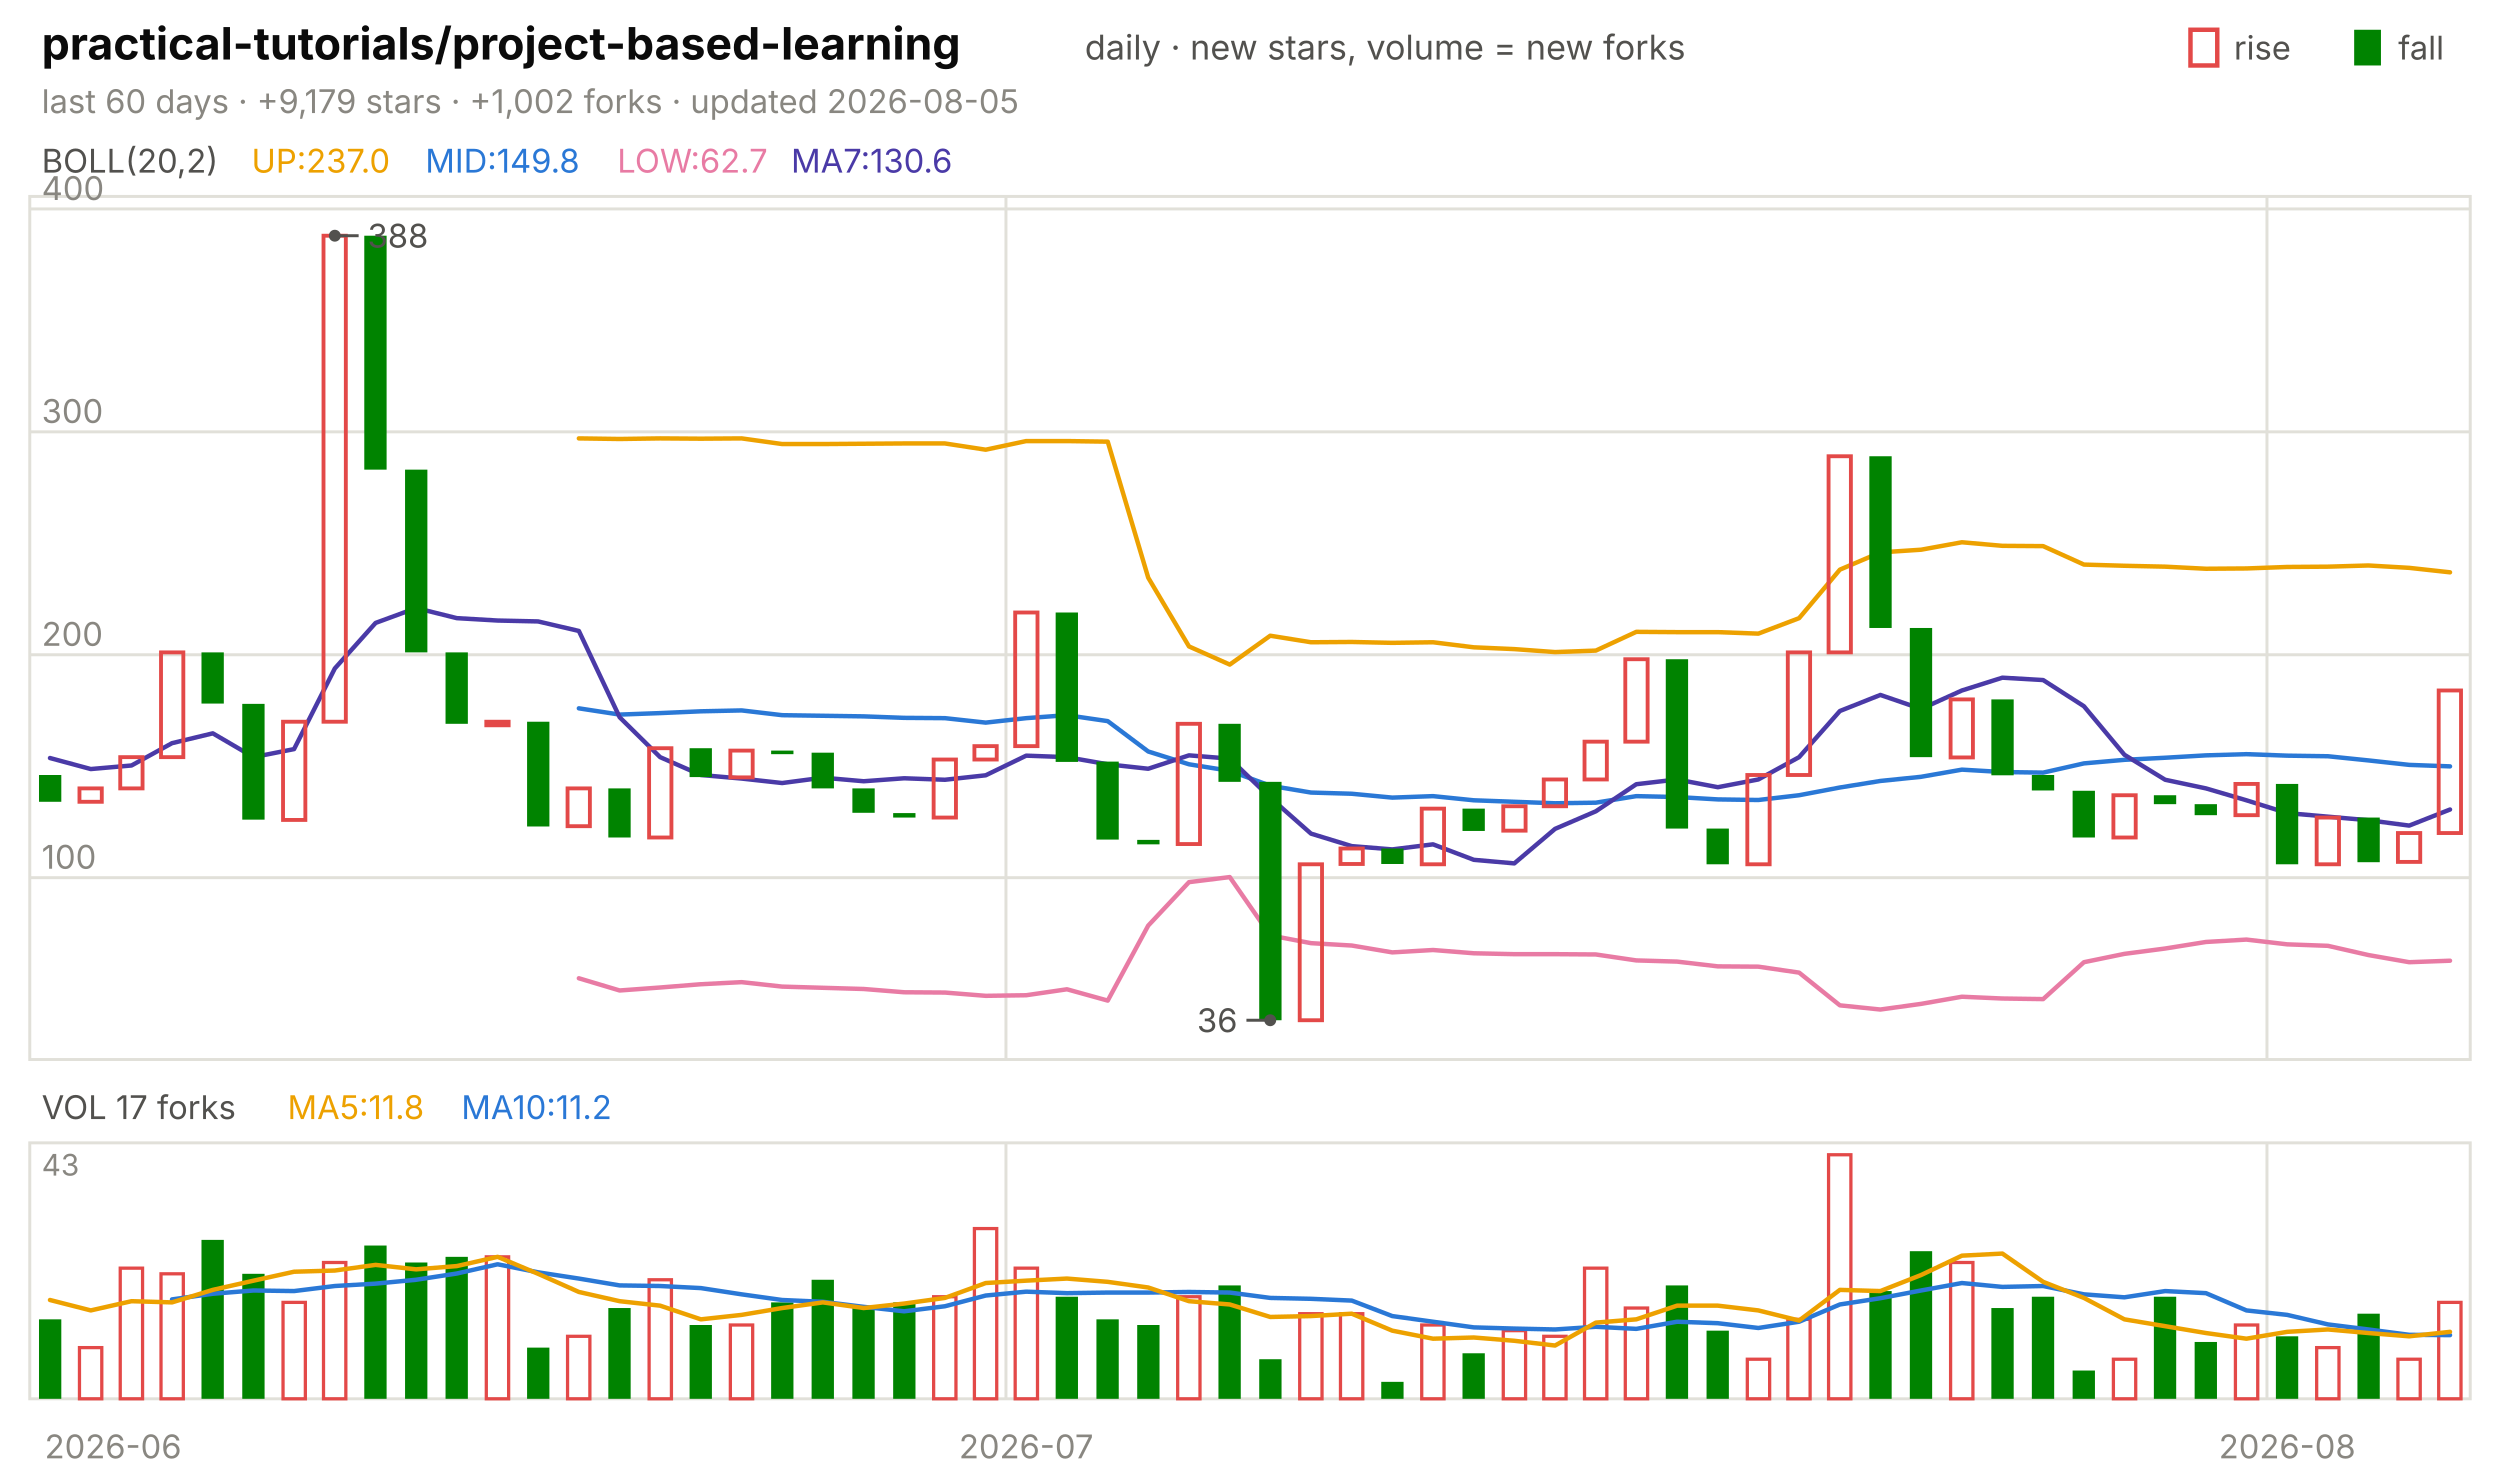
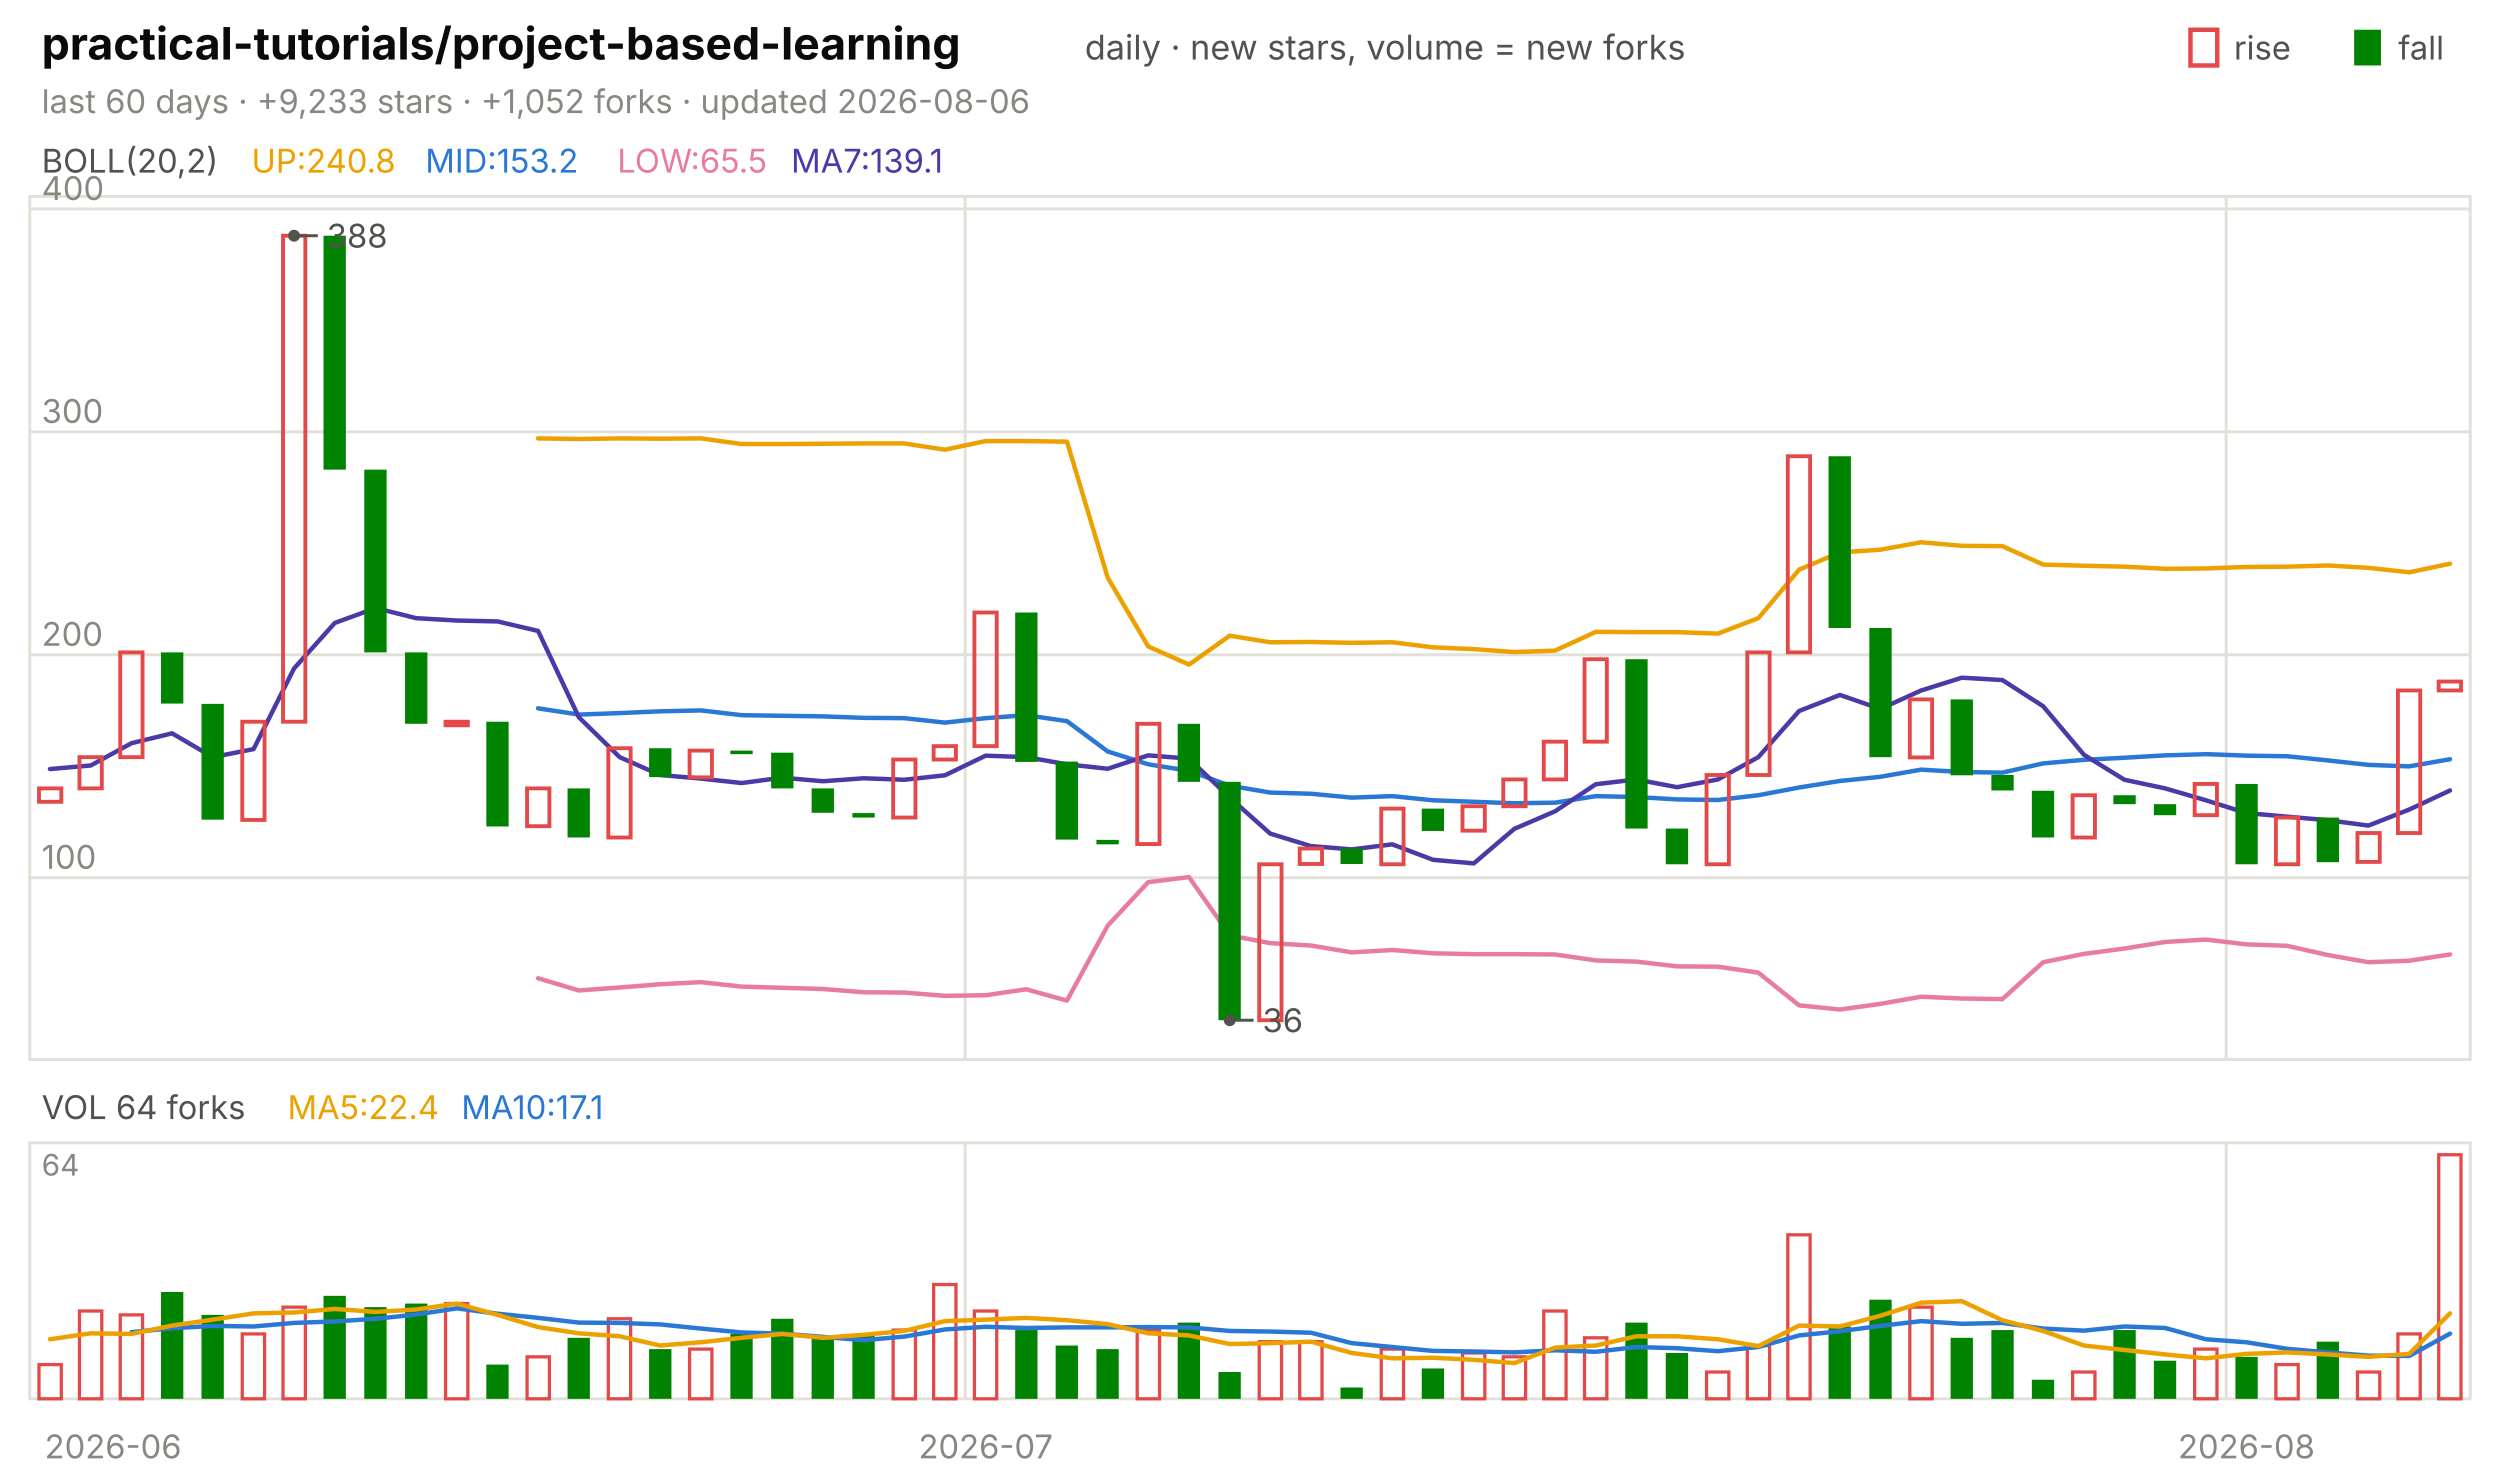
<svg xmlns="http://www.w3.org/2000/svg" viewBox="0 0 840 496" width="840" height="496" font-family="-apple-system,'Segoe UI',system-ui,sans-serif" role="img" aria-label="practical-tutorials/project-based-learning candlestick chart">
  <text x="14.0" y="20.0" font-size="15" fill="#0b0b0b" font-weight="650">practical-tutorials/project-based-learning</text>
  <text x="364.5" y="20.0" font-size="11.5" fill="#52514e">daily · new stars, volume = new forks</text>
  <text x="805.8" y="20.0" font-size="11.0" fill="#52514e">fall</text>
  <rect x="791" y="10" width="9" height="12" fill="#008300" />
  <text x="750.6" y="20.0" font-size="11.0" fill="#52514e">rise</text>
  <rect x="736" y="10" width="9" height="12" fill="none" stroke="#e34948" stroke-width="1.5" />
-   <text x="14.0" y="38.0" font-size="11.0" fill="#898781">last 60 days · +9,179 stars · +1,002 forks · updated 2026-08-05</text>
+   <text x="14.0" y="38.0" font-size="11.0" fill="#898781">last 60 days · +9,233 stars · +1,052 forks · updated 2026-08-06</text>
  <rect x="10" y="66" width="820" height="290" fill="none" stroke="#e1e0d9" />
  <rect x="10" y="384" width="820" height="86" fill="none" stroke="#e1e0d9" />
  <text x="38.0" y="490.0" font-size="11.0" fill="#898781" text-anchor="middle">2026-06</text>
-   <line x1="338.0" y1="66.0" x2="338.0" y2="356.0" stroke="#e1e0d9" stroke-width="1.0" />
-   <line x1="338.0" y1="384.0" x2="338.0" y2="470.0" stroke="#e1e0d9" stroke-width="1.0" />
-   <text x="344.8" y="490.0" font-size="11.0" fill="#898781" text-anchor="middle">2026-07</text>
-   <line x1="761.7" y1="66.0" x2="761.7" y2="356.0" stroke="#e1e0d9" stroke-width="1.0" />
-   <line x1="761.7" y1="384.0" x2="761.7" y2="470.0" stroke="#e1e0d9" stroke-width="1.0" />
-   <text x="768.5" y="490.0" font-size="11.0" fill="#898781" text-anchor="middle">2026-08</text>
+   <line x1="324.3" y1="66.0" x2="324.3" y2="356.0" stroke="#e1e0d9" stroke-width="1.0" />
+   <line x1="324.3" y1="384.0" x2="324.3" y2="470.0" stroke="#e1e0d9" stroke-width="1.0" />
+   <text x="331.2" y="490.0" font-size="11.0" fill="#898781" text-anchor="middle">2026-07</text>
+   <line x1="748.0" y1="66.0" x2="748.0" y2="356.0" stroke="#e1e0d9" stroke-width="1.0" />
+   <line x1="748.0" y1="384.0" x2="748.0" y2="470.0" stroke="#e1e0d9" stroke-width="1.0" />
+   <text x="754.8" y="490.0" font-size="11.0" fill="#898781" text-anchor="middle">2026-08</text>
  <text x="14.0" y="58.0" font-size="11.0" fill="#52514e">BOLL(20,2)</text>
-   <text x="84.5" y="58.0" font-size="11.0" fill="#eda100">UP:237.0</text>
-   <text x="142.9" y="58.0" font-size="11.0" fill="#2a78d6">MID:149.8</text>
-   <text x="207.4" y="58.0" font-size="11.0" fill="#e87ba4">LOW:62.7</text>
-   <text x="265.8" y="58.0" font-size="11.0" fill="#4a3aa7">MA7:130.6</text>
+   <text x="84.5" y="58.0" font-size="11.0" fill="#eda100">UP:240.8</text>
+   <text x="142.9" y="58.0" font-size="11.0" fill="#2a78d6">MID:153.2</text>
+   <text x="207.4" y="58.0" font-size="11.0" fill="#e87ba4">LOW:65.5</text>
+   <text x="265.8" y="58.0" font-size="11.0" fill="#4a3aa7">MA7:139.1</text>
  <line x1="10.0" y1="294.9" x2="830.0" y2="294.9" stroke="#e1e0d9" stroke-width="1.0" />
  <text x="14.0" y="291.9" font-size="11.0" fill="#898781">100</text>
  <line x1="10.0" y1="220.0" x2="830.0" y2="220.0" stroke="#e1e0d9" stroke-width="1.0" />
  <text x="14.0" y="217.0" font-size="11.0" fill="#898781">200</text>
  <line x1="10.0" y1="145.1" x2="830.0" y2="145.1" stroke="#e1e0d9" stroke-width="1.0" />
  <text x="14.0" y="142.1" font-size="11.0" fill="#898781">300</text>
  <line x1="10.0" y1="70.2" x2="830.0" y2="70.2" stroke="#e1e0d9" stroke-width="1.0" />
  <text x="14.0" y="67.2" font-size="11.0" fill="#898781">400</text>
-   <polyline points="194.5,147.3 208.2,147.5 221.8,147.3 235.5,147.4 249.2,147.3 262.8,149.2 276.5,149.2 290.2,149.1 303.8,149.0 317.5,149.0 331.2,151.1 344.8,148.2 358.5,148.2 372.2,148.4 385.8,194.1 399.5,217.2 413.2,223.3 426.8,213.6 440.5,215.8 454.2,215.7 467.8,216.0 481.5,215.8 495.2,217.5 508.8,218.1 522.5,219.1 536.2,218.6 549.8,212.3 563.5,212.4 577.2,212.4 590.8,212.9 604.5,207.7 618.2,191.4 631.8,185.6 645.5,184.7 659.2,182.2 672.8,183.4 686.5,183.5 700.2,189.7 713.8,190.1 727.5,190.4 741.2,191.1 754.8,191.0 768.5,190.5 782.2,190.4 795.8,190.0 809.5,190.8 823.2,192.3" fill="none" stroke="#eda100" stroke-width="1.5" stroke-linejoin="round" stroke-linecap="round" />
-   <polyline points="194.5,238.0 208.2,240.1 221.8,239.6 235.5,239.0 249.2,238.7 262.8,240.3 276.5,240.5 290.2,240.7 303.8,241.2 317.5,241.3 331.2,242.8 344.8,241.3 358.5,240.3 372.2,242.3 385.8,252.5 399.5,256.8 413.2,259.0 426.8,264.0 440.5,266.3 454.2,266.7 467.8,268.0 481.5,267.5 495.2,268.9 508.8,269.4 522.5,269.9 536.2,269.7 549.8,267.5 563.5,267.8 577.2,268.6 590.8,268.8 604.5,267.2 618.2,264.6 631.8,262.4 645.5,261.0 659.2,258.6 672.8,259.4 686.5,259.6 700.2,256.5 713.8,255.3 727.5,254.6 741.2,253.8 754.8,253.4 768.5,253.9 782.2,254.1 795.8,255.5 809.5,257.0 823.2,257.5" fill="none" stroke="#2a78d6" stroke-width="1.5" stroke-linejoin="round" stroke-linecap="round" />
-   <polyline points="194.5,328.7 208.2,332.8 221.8,331.8 235.5,330.7 249.2,330.0 262.8,331.5 276.5,331.9 290.2,332.3 303.8,333.4 317.5,333.5 331.2,334.6 344.8,334.4 358.5,332.4 372.2,336.2 385.8,311.0 399.5,296.4 413.2,294.7 426.8,314.3 440.5,316.9 454.2,317.7 467.8,320.0 481.5,319.2 495.2,320.3 508.8,320.6 522.5,320.6 536.2,320.7 549.8,322.7 563.5,323.1 577.2,324.7 590.8,324.8 604.5,326.8 618.2,337.8 631.8,339.2 645.5,337.3 659.2,334.9 672.8,335.5 686.5,335.7 700.2,323.3 713.8,320.5 727.5,318.7 741.2,316.5 754.8,315.7 768.5,317.3 782.2,317.8 795.8,320.9 809.5,323.3 823.2,322.8" fill="none" stroke="#e87ba4" stroke-width="1.5" stroke-linejoin="round" stroke-linecap="round" />
-   <polyline points="16.8,254.7 30.5,258.4 44.2,257.2 57.8,249.7 71.5,246.4 85.2,254.4 98.8,251.7 112.5,224.6 126.2,209.3 139.8,204.3 153.5,207.7 167.2,208.5 180.8,208.8 194.5,212.0 208.2,241.0 221.8,254.4 235.5,260.4 249.2,261.6 262.8,263.1 276.5,261.3 290.2,262.5 303.8,261.5 317.5,262.0 331.2,260.5 344.8,253.9 358.5,254.4 372.2,256.8 385.8,258.3 399.5,253.8 413.2,254.9 426.8,268.0 440.5,280.1 454.2,284.3 467.8,285.4 481.5,283.7 495.2,288.9 508.8,290.1 522.5,278.5 536.2,272.6 549.8,263.5 563.5,261.9 577.2,264.5 590.8,261.9 604.5,254.4 618.2,238.9 631.8,233.5 645.5,238.2 659.2,232.0 672.8,227.7 686.5,228.5 700.2,237.3 713.8,253.6 727.5,262.0 741.2,264.9 754.8,268.9 768.5,273.2 782.2,274.4 795.8,275.6 809.5,277.4 823.2,272.0" fill="none" stroke="#4a3aa7" stroke-width="1.5" stroke-linejoin="round" stroke-linecap="round" />
-   <rect x="13.1" y="260.4" width="7.5" height="9.0" fill="#008300" />
-   <rect x="26.7" y="264.9" width="7.5" height="4.5" fill="none" stroke="#e34948" stroke-width="1.3" />
-   <rect x="40.4" y="254.4" width="7.5" height="10.5" fill="none" stroke="#e34948" stroke-width="1.3" />
-   <rect x="54.1" y="219.2" width="7.5" height="35.2" fill="none" stroke="#e34948" stroke-width="1.3" />
-   <rect x="67.7" y="219.2" width="7.5" height="17.2" fill="#008300" />
-   <rect x="81.4" y="236.5" width="7.5" height="38.9" fill="#008300" />
-   <rect x="95.1" y="242.5" width="7.5" height="33.0" fill="none" stroke="#e34948" stroke-width="1.3" />
-   <rect x="108.7" y="79.2" width="7.5" height="163.3" fill="none" stroke="#e34948" stroke-width="1.3" />
-   <rect x="122.4" y="79.2" width="7.5" height="78.6" fill="#008300" />
-   <rect x="136.1" y="157.8" width="7.5" height="61.4" fill="#008300" />
-   <rect x="149.7" y="219.2" width="7.5" height="24.0" fill="#008300" />
-   <rect x="163.4" y="242.5" width="7.5" height="1.2" fill="none" stroke="#e34948" stroke-width="1.3" />
-   <rect x="177.1" y="242.5" width="7.5" height="35.2" fill="#008300" />
-   <rect x="190.7" y="264.9" width="7.5" height="12.7" fill="none" stroke="#e34948" stroke-width="1.3" />
-   <rect x="204.4" y="264.9" width="7.5" height="16.5" fill="#008300" />
-   <rect x="218.1" y="251.4" width="7.5" height="30.0" fill="none" stroke="#e34948" stroke-width="1.3" />
-   <rect x="231.7" y="251.4" width="7.5" height="9.7" fill="#008300" />
-   <rect x="245.4" y="252.2" width="7.5" height="9.0" fill="none" stroke="#e34948" stroke-width="1.3" />
-   <rect x="259.1" y="252.2" width="7.5" height="1.2" fill="#008300" />
-   <rect x="272.7" y="252.9" width="7.5" height="12.0" fill="#008300" />
-   <rect x="286.4" y="264.9" width="7.5" height="8.2" fill="#008300" />
-   <rect x="300.1" y="273.2" width="7.5" height="1.5" fill="#008300" />
-   <rect x="313.7" y="255.2" width="7.5" height="19.5" fill="none" stroke="#e34948" stroke-width="1.3" />
-   <rect x="327.4" y="250.7" width="7.5" height="4.5" fill="none" stroke="#e34948" stroke-width="1.3" />
-   <rect x="341.1" y="205.8" width="7.5" height="44.9" fill="none" stroke="#e34948" stroke-width="1.3" />
-   <rect x="354.7" y="205.8" width="7.5" height="50.2" fill="#008300" />
-   <rect x="368.4" y="255.9" width="7.5" height="26.2" fill="#008300" />
-   <rect x="382.1" y="282.2" width="7.5" height="1.5" fill="#008300" />
-   <rect x="395.7" y="243.2" width="7.5" height="40.4" fill="none" stroke="#e34948" stroke-width="1.3" />
-   <rect x="409.4" y="243.2" width="7.5" height="19.5" fill="#008300" />
-   <rect x="423.1" y="262.7" width="7.5" height="80.1" fill="#008300" />
-   <rect x="436.7" y="290.4" width="7.5" height="52.4" fill="none" stroke="#e34948" stroke-width="1.3" />
-   <rect x="450.4" y="285.1" width="7.5" height="5.2" fill="none" stroke="#e34948" stroke-width="1.3" />
-   <rect x="464.1" y="285.1" width="7.5" height="5.2" fill="#008300" />
-   <rect x="477.7" y="271.7" width="7.5" height="18.7" fill="none" stroke="#e34948" stroke-width="1.3" />
-   <rect x="491.4" y="271.7" width="7.5" height="7.5" fill="#008300" />
-   <rect x="505.1" y="270.9" width="7.5" height="8.2" fill="none" stroke="#e34948" stroke-width="1.3" />
-   <rect x="518.7" y="261.9" width="7.5" height="9.0" fill="none" stroke="#e34948" stroke-width="1.3" />
-   <rect x="532.4" y="249.2" width="7.5" height="12.7" fill="none" stroke="#e34948" stroke-width="1.3" />
-   <rect x="546.1" y="221.5" width="7.5" height="27.7" fill="none" stroke="#e34948" stroke-width="1.3" />
-   <rect x="559.7" y="221.5" width="7.5" height="56.9" fill="#008300" />
-   <rect x="573.4" y="278.4" width="7.5" height="12.0" fill="#008300" />
-   <rect x="587.1" y="260.4" width="7.5" height="30.0" fill="none" stroke="#e34948" stroke-width="1.3" />
-   <rect x="600.7" y="219.2" width="7.5" height="41.2" fill="none" stroke="#e34948" stroke-width="1.3" />
-   <rect x="614.4" y="153.3" width="7.5" height="65.9" fill="none" stroke="#e34948" stroke-width="1.3" />
-   <rect x="628.1" y="153.3" width="7.5" height="57.7" fill="#008300" />
-   <rect x="641.7" y="211.0" width="7.5" height="43.4" fill="#008300" />
-   <rect x="655.4" y="235.0" width="7.5" height="19.5" fill="none" stroke="#e34948" stroke-width="1.3" />
-   <rect x="669.1" y="235.0" width="7.5" height="25.5" fill="#008300" />
-   <rect x="682.7" y="260.4" width="7.5" height="5.2" fill="#008300" />
-   <rect x="696.4" y="265.7" width="7.5" height="15.7" fill="#008300" />
-   <rect x="710.1" y="267.2" width="7.5" height="14.2" fill="none" stroke="#e34948" stroke-width="1.3" />
-   <rect x="723.7" y="267.2" width="7.5" height="3.0" fill="#008300" />
-   <rect x="737.4" y="270.2" width="7.5" height="3.7" fill="#008300" />
-   <rect x="751.1" y="263.4" width="7.5" height="10.5" fill="none" stroke="#e34948" stroke-width="1.3" />
-   <rect x="764.7" y="263.4" width="7.5" height="27.0" fill="#008300" />
-   <rect x="778.4" y="274.7" width="7.5" height="15.7" fill="none" stroke="#e34948" stroke-width="1.3" />
-   <rect x="792.1" y="274.7" width="7.5" height="15.0" fill="#008300" />
-   <rect x="805.7" y="279.9" width="7.5" height="9.7" fill="none" stroke="#e34948" stroke-width="1.3" />
-   <rect x="819.4" y="232.0" width="7.5" height="47.9" fill="none" stroke="#e34948" stroke-width="1.3" />
-   <circle cx="112.5" cy="79.2" r="2" fill="#52514e" />
-   <line x1="112.5" y1="79.2" x2="120.5" y2="79.2" stroke="#52514e" stroke-width="1.0" />
-   <text x="123.5" y="83.2" font-size="11.0" fill="#52514e">388</text>
-   <circle cx="426.8" cy="342.8" r="2" fill="#52514e" />
-   <line x1="426.8" y1="342.8" x2="418.8" y2="342.8" stroke="#52514e" stroke-width="1.0" />
-   <text x="415.8" y="346.8" font-size="11.0" fill="#52514e" text-anchor="end">36</text>
-   <text x="14.0" y="376.0" font-size="11.0" fill="#52514e">VOL 17 forks</text>
-   <text x="96.6" y="376.0" font-size="11.0" fill="#eda100">MA5:11.8</text>
-   <text x="155.0" y="376.0" font-size="11.0" fill="#2a78d6">MA10:11.2</text>
-   <text x="14.0" y="395.0" font-size="10" fill="#898781">43</text>
-   <rect x="13.1" y="443.3" width="7.5" height="26.7" fill="#008300" />
-   <rect x="26.7" y="452.8" width="7.5" height="17.2" fill="none" stroke="#e34948" stroke-width="1.1" />
-   <rect x="40.4" y="426.1" width="7.5" height="43.9" fill="none" stroke="#e34948" stroke-width="1.1" />
-   <rect x="54.1" y="428.0" width="7.5" height="42.0" fill="none" stroke="#e34948" stroke-width="1.1" />
-   <rect x="67.7" y="416.6" width="7.5" height="53.4" fill="#008300" />
-   <rect x="81.4" y="428.0" width="7.5" height="42.0" fill="#008300" />
-   <rect x="95.1" y="437.6" width="7.5" height="32.4" fill="none" stroke="#e34948" stroke-width="1.1" />
-   <rect x="108.7" y="424.2" width="7.5" height="45.8" fill="none" stroke="#e34948" stroke-width="1.1" />
-   <rect x="122.4" y="418.5" width="7.5" height="51.5" fill="#008300" />
-   <rect x="136.1" y="424.2" width="7.5" height="45.8" fill="#008300" />
-   <rect x="149.7" y="422.3" width="7.5" height="47.7" fill="#008300" />
-   <rect x="163.4" y="422.3" width="7.5" height="47.7" fill="none" stroke="#e34948" stroke-width="1.1" />
-   <rect x="177.1" y="452.8" width="7.5" height="17.2" fill="#008300" />
-   <rect x="190.7" y="449.0" width="7.5" height="21.0" fill="none" stroke="#e34948" stroke-width="1.1" />
-   <rect x="204.4" y="439.5" width="7.5" height="30.5" fill="#008300" />
-   <rect x="218.1" y="430.0" width="7.5" height="40.0" fill="none" stroke="#e34948" stroke-width="1.1" />
-   <rect x="231.7" y="445.2" width="7.5" height="24.8" fill="#008300" />
-   <rect x="245.4" y="445.2" width="7.5" height="24.8" fill="none" stroke="#e34948" stroke-width="1.1" />
-   <rect x="259.1" y="437.6" width="7.5" height="32.4" fill="#008300" />
-   <rect x="272.7" y="430.0" width="7.5" height="40.0" fill="#008300" />
-   <rect x="286.4" y="439.5" width="7.5" height="30.5" fill="#008300" />
-   <rect x="300.1" y="437.6" width="7.5" height="32.4" fill="#008300" />
-   <rect x="313.7" y="435.7" width="7.5" height="34.3" fill="none" stroke="#e34948" stroke-width="1.1" />
-   <rect x="327.4" y="412.8" width="7.5" height="57.2" fill="none" stroke="#e34948" stroke-width="1.1" />
-   <rect x="341.1" y="426.1" width="7.5" height="43.9" fill="none" stroke="#e34948" stroke-width="1.1" />
-   <rect x="354.7" y="435.7" width="7.5" height="34.3" fill="#008300" />
-   <rect x="368.4" y="443.3" width="7.5" height="26.7" fill="#008300" />
-   <rect x="382.1" y="445.2" width="7.5" height="24.8" fill="#008300" />
-   <rect x="395.7" y="435.7" width="7.5" height="34.3" fill="none" stroke="#e34948" stroke-width="1.1" />
-   <rect x="409.4" y="431.9" width="7.5" height="38.1" fill="#008300" />
-   <rect x="423.1" y="456.7" width="7.5" height="13.3" fill="#008300" />
-   <rect x="436.7" y="441.4" width="7.5" height="28.6" fill="none" stroke="#e34948" stroke-width="1.1" />
-   <rect x="450.4" y="441.4" width="7.5" height="28.6" fill="none" stroke="#e34948" stroke-width="1.1" />
-   <rect x="464.1" y="464.3" width="7.5" height="5.7" fill="#008300" />
-   <rect x="477.7" y="445.2" width="7.5" height="24.8" fill="none" stroke="#e34948" stroke-width="1.1" />
-   <rect x="491.4" y="454.7" width="7.5" height="15.3" fill="#008300" />
-   <rect x="505.1" y="447.1" width="7.5" height="22.9" fill="none" stroke="#e34948" stroke-width="1.1" />
-   <rect x="518.7" y="449.0" width="7.5" height="21.0" fill="none" stroke="#e34948" stroke-width="1.1" />
-   <rect x="532.4" y="426.1" width="7.5" height="43.9" fill="none" stroke="#e34948" stroke-width="1.1" />
-   <rect x="546.1" y="439.5" width="7.5" height="30.5" fill="none" stroke="#e34948" stroke-width="1.1" />
-   <rect x="559.7" y="431.9" width="7.5" height="38.1" fill="#008300" />
-   <rect x="573.4" y="447.1" width="7.5" height="22.9" fill="#008300" />
-   <rect x="587.1" y="456.7" width="7.5" height="13.3" fill="none" stroke="#e34948" stroke-width="1.1" />
-   <rect x="600.7" y="443.3" width="7.5" height="26.7" fill="none" stroke="#e34948" stroke-width="1.1" />
-   <rect x="614.4" y="388.0" width="7.5" height="82.0" fill="none" stroke="#e34948" stroke-width="1.1" />
-   <rect x="628.1" y="433.8" width="7.5" height="36.2" fill="#008300" />
-   <rect x="641.7" y="420.4" width="7.5" height="49.6" fill="#008300" />
-   <rect x="655.4" y="424.2" width="7.5" height="45.8" fill="none" stroke="#e34948" stroke-width="1.1" />
-   <rect x="669.1" y="439.5" width="7.5" height="30.5" fill="#008300" />
-   <rect x="682.7" y="435.7" width="7.5" height="34.3" fill="#008300" />
-   <rect x="696.4" y="460.5" width="7.5" height="9.5" fill="#008300" />
-   <rect x="710.1" y="456.7" width="7.5" height="13.3" fill="none" stroke="#e34948" stroke-width="1.1" />
-   <rect x="723.7" y="435.7" width="7.5" height="34.3" fill="#008300" />
-   <rect x="737.4" y="450.9" width="7.5" height="19.1" fill="#008300" />
-   <rect x="751.1" y="445.2" width="7.5" height="24.8" fill="none" stroke="#e34948" stroke-width="1.1" />
-   <rect x="764.7" y="449.0" width="7.5" height="21.0" fill="#008300" />
-   <rect x="778.4" y="452.8" width="7.5" height="17.2" fill="none" stroke="#e34948" stroke-width="1.1" />
-   <rect x="792.1" y="441.4" width="7.5" height="28.6" fill="#008300" />
-   <rect x="805.7" y="456.7" width="7.5" height="13.3" fill="none" stroke="#e34948" stroke-width="1.1" />
-   <rect x="819.4" y="437.6" width="7.5" height="32.4" fill="none" stroke="#e34948" stroke-width="1.1" />
-   <polyline points="57.8,436.6 71.5,434.7 85.2,433.6 98.8,433.8 112.5,432.1 126.2,431.3 139.8,430.0 153.5,427.9 167.2,424.8 180.8,427.5 194.5,429.6 208.2,431.9 221.8,432.1 235.5,432.8 249.2,434.9 262.8,436.8 276.5,437.4 290.2,439.1 303.8,440.6 317.5,438.9 331.2,435.3 344.8,434.0 358.5,434.5 372.2,434.3 385.8,434.3 399.5,434.1 413.2,434.3 426.8,436.1 440.5,436.4 454.2,437.0 467.8,442.2 481.5,444.1 495.2,446.0 508.8,446.4 522.5,446.7 536.2,445.8 549.8,446.5 563.5,444.1 577.2,444.6 590.8,446.2 604.5,444.1 618.2,438.3 631.8,436.2 645.5,433.6 659.2,431.1 672.8,432.4 686.5,432.1 700.2,434.9 713.8,435.9 727.5,433.8 741.2,434.5 754.8,440.3 768.5,441.8 782.2,445.0 795.8,446.7 809.5,448.5 823.2,448.6" fill="none" stroke="#2a78d6" stroke-width="1.5" stroke-linejoin="round" stroke-linecap="round" />
-   <polyline points="16.8,436.8 30.5,440.3 44.2,437.2 57.8,437.6 71.5,433.4 85.2,430.3 98.8,427.3 112.5,426.9 126.2,425.0 139.8,426.5 153.5,425.4 167.2,422.3 180.8,428.0 194.5,434.1 208.2,437.2 221.8,438.7 235.5,443.3 249.2,441.8 262.8,439.5 276.5,437.6 290.2,439.5 303.8,438.0 317.5,436.1 331.2,431.1 344.8,430.3 358.5,429.6 372.2,430.7 385.8,432.6 399.5,437.2 413.2,438.3 426.8,442.5 440.5,442.2 454.2,441.4 467.8,447.1 481.5,449.8 495.2,449.4 508.8,450.5 522.5,452.1 536.2,444.4 549.8,443.3 563.5,438.7 577.2,438.7 590.8,440.3 604.5,443.7 618.2,433.4 631.8,433.8 645.5,428.4 659.2,421.9 672.8,421.2 686.5,430.7 700.2,436.1 713.8,443.3 727.5,445.6 741.2,447.9 754.8,449.8 768.5,447.5 782.2,446.7 795.8,447.9 809.5,449.0 823.2,447.5" fill="none" stroke="#eda100" stroke-width="1.5" stroke-linejoin="round" stroke-linecap="round" />
+   <polyline points="180.8,147.3 194.5,147.5 208.2,147.3 221.8,147.4 235.5,147.3 249.2,149.2 262.8,149.2 276.5,149.1 290.2,149.0 303.8,149.0 317.5,151.1 331.2,148.2 344.8,148.2 358.5,148.4 372.2,194.1 385.8,217.2 399.5,223.3 413.2,213.6 426.8,215.8 440.5,215.7 454.2,216.0 467.8,215.8 481.5,217.5 495.2,218.1 508.8,219.1 522.5,218.6 536.2,212.3 549.8,212.4 563.5,212.4 577.2,212.9 590.8,207.7 604.5,191.4 618.2,185.6 631.8,184.7 645.5,182.2 659.2,183.4 672.8,183.5 686.5,189.7 700.2,190.1 713.8,190.4 727.5,191.1 741.2,191.0 754.8,190.5 768.5,190.4 782.2,190.0 795.8,190.8 809.5,192.3 823.2,189.4" fill="none" stroke="#eda100" stroke-width="1.5" stroke-linejoin="round" stroke-linecap="round" />
+   <polyline points="180.8,238.0 194.5,240.1 208.2,239.6 221.8,239.0 235.5,238.7 249.2,240.3 262.8,240.5 276.5,240.7 290.2,241.2 303.8,241.3 317.5,242.8 331.2,241.3 344.8,240.3 358.5,242.3 372.2,252.5 385.8,256.8 399.5,259.0 413.2,264.0 426.8,266.3 440.5,266.7 454.2,268.0 467.8,267.5 481.5,268.9 495.2,269.4 508.8,269.9 522.5,269.7 536.2,267.5 549.8,267.8 563.5,268.6 577.2,268.8 590.8,267.2 604.5,264.6 618.2,262.4 631.8,261.0 645.5,258.6 659.2,259.4 672.8,259.6 686.5,256.5 700.2,255.3 713.8,254.6 727.5,253.8 741.2,253.4 754.8,253.9 768.5,254.1 782.2,255.5 795.8,257.0 809.5,257.5 823.2,255.1" fill="none" stroke="#2a78d6" stroke-width="1.5" stroke-linejoin="round" stroke-linecap="round" />
+   <polyline points="180.8,328.7 194.5,332.8 208.2,331.8 221.8,330.7 235.5,330.0 249.2,331.5 262.8,331.9 276.5,332.3 290.2,333.4 303.8,333.5 317.5,334.6 331.2,334.4 344.8,332.4 358.5,336.2 372.2,311.0 385.8,296.4 399.5,294.7 413.2,314.3 426.8,316.9 440.5,317.7 454.2,320.0 467.8,319.2 481.5,320.3 495.2,320.6 508.8,320.6 522.5,320.7 536.2,322.7 549.8,323.1 563.5,324.7 577.2,324.8 590.8,326.8 604.5,337.8 618.2,339.2 631.8,337.3 645.5,334.9 659.2,335.5 672.8,335.7 686.5,323.3 700.2,320.5 713.8,318.7 727.5,316.5 741.2,315.7 754.8,317.3 768.5,317.8 782.2,320.9 795.8,323.3 809.5,322.8 823.2,320.7" fill="none" stroke="#e87ba4" stroke-width="1.5" stroke-linejoin="round" stroke-linecap="round" />
+   <polyline points="16.8,258.4 30.5,257.2 44.2,249.7 57.8,246.4 71.5,254.4 85.2,251.7 98.8,224.6 112.5,209.3 126.2,204.3 139.8,207.7 153.5,208.5 167.2,208.8 180.8,212.0 194.5,241.0 208.2,254.4 221.8,260.4 235.5,261.6 249.2,263.1 262.8,261.3 276.5,262.5 290.2,261.5 303.8,262.0 317.5,260.5 331.2,253.9 344.8,254.4 358.5,256.8 372.2,258.3 385.8,253.8 399.5,254.9 413.2,268.0 426.8,280.1 440.5,284.3 454.2,285.4 467.8,283.7 481.5,288.9 495.2,290.1 508.8,278.5 522.5,272.6 536.2,263.5 549.8,261.9 563.5,264.5 577.2,261.9 590.8,254.4 604.5,238.9 618.2,233.5 631.8,238.2 645.5,232.0 659.2,227.7 672.8,228.5 686.5,237.3 700.2,253.6 713.8,262.0 727.5,264.9 741.2,268.9 754.8,273.2 768.5,274.4 782.2,275.6 795.8,277.4 809.5,272.0 823.2,265.6" fill="none" stroke="#4a3aa7" stroke-width="1.5" stroke-linejoin="round" stroke-linecap="round" />
+   <rect x="13.1" y="264.9" width="7.5" height="4.5" fill="none" stroke="#e34948" stroke-width="1.3" />
+   <rect x="26.7" y="254.4" width="7.5" height="10.5" fill="none" stroke="#e34948" stroke-width="1.3" />
+   <rect x="40.4" y="219.2" width="7.5" height="35.2" fill="none" stroke="#e34948" stroke-width="1.3" />
+   <rect x="54.1" y="219.2" width="7.5" height="17.2" fill="#008300" />
+   <rect x="67.7" y="236.5" width="7.5" height="38.9" fill="#008300" />
+   <rect x="81.4" y="242.5" width="7.5" height="33.0" fill="none" stroke="#e34948" stroke-width="1.3" />
+   <rect x="95.1" y="79.2" width="7.5" height="163.3" fill="none" stroke="#e34948" stroke-width="1.3" />
+   <rect x="108.7" y="79.2" width="7.5" height="78.6" fill="#008300" />
+   <rect x="122.4" y="157.8" width="7.5" height="61.4" fill="#008300" />
+   <rect x="136.1" y="219.2" width="7.5" height="24.0" fill="#008300" />
+   <rect x="149.7" y="242.5" width="7.5" height="1.2" fill="none" stroke="#e34948" stroke-width="1.3" />
+   <rect x="163.4" y="242.5" width="7.5" height="35.2" fill="#008300" />
+   <rect x="177.1" y="264.9" width="7.5" height="12.7" fill="none" stroke="#e34948" stroke-width="1.3" />
+   <rect x="190.7" y="264.9" width="7.5" height="16.5" fill="#008300" />
+   <rect x="204.4" y="251.4" width="7.5" height="30.0" fill="none" stroke="#e34948" stroke-width="1.3" />
+   <rect x="218.1" y="251.4" width="7.5" height="9.7" fill="#008300" />
+   <rect x="231.7" y="252.2" width="7.5" height="9.0" fill="none" stroke="#e34948" stroke-width="1.3" />
+   <rect x="245.4" y="252.2" width="7.5" height="1.2" fill="#008300" />
+   <rect x="259.1" y="252.9" width="7.5" height="12.0" fill="#008300" />
+   <rect x="272.7" y="264.9" width="7.5" height="8.2" fill="#008300" />
+   <rect x="286.4" y="273.2" width="7.5" height="1.5" fill="#008300" />
+   <rect x="300.1" y="255.2" width="7.5" height="19.5" fill="none" stroke="#e34948" stroke-width="1.3" />
+   <rect x="313.7" y="250.7" width="7.5" height="4.5" fill="none" stroke="#e34948" stroke-width="1.3" />
+   <rect x="327.4" y="205.8" width="7.5" height="44.9" fill="none" stroke="#e34948" stroke-width="1.3" />
+   <rect x="341.1" y="205.8" width="7.5" height="50.2" fill="#008300" />
+   <rect x="354.7" y="255.9" width="7.5" height="26.2" fill="#008300" />
+   <rect x="368.4" y="282.2" width="7.5" height="1.5" fill="#008300" />
+   <rect x="382.1" y="243.2" width="7.5" height="40.4" fill="none" stroke="#e34948" stroke-width="1.3" />
+   <rect x="395.7" y="243.2" width="7.5" height="19.5" fill="#008300" />
+   <rect x="409.4" y="262.7" width="7.5" height="80.1" fill="#008300" />
+   <rect x="423.1" y="290.4" width="7.5" height="52.4" fill="none" stroke="#e34948" stroke-width="1.3" />
+   <rect x="436.7" y="285.1" width="7.5" height="5.2" fill="none" stroke="#e34948" stroke-width="1.3" />
+   <rect x="450.4" y="285.1" width="7.5" height="5.2" fill="#008300" />
+   <rect x="464.1" y="271.7" width="7.5" height="18.7" fill="none" stroke="#e34948" stroke-width="1.3" />
+   <rect x="477.7" y="271.7" width="7.5" height="7.5" fill="#008300" />
+   <rect x="491.4" y="270.9" width="7.5" height="8.2" fill="none" stroke="#e34948" stroke-width="1.3" />
+   <rect x="505.1" y="261.9" width="7.5" height="9.0" fill="none" stroke="#e34948" stroke-width="1.3" />
+   <rect x="518.7" y="249.2" width="7.5" height="12.7" fill="none" stroke="#e34948" stroke-width="1.3" />
+   <rect x="532.4" y="221.5" width="7.5" height="27.7" fill="none" stroke="#e34948" stroke-width="1.3" />
+   <rect x="546.1" y="221.5" width="7.5" height="56.9" fill="#008300" />
+   <rect x="559.7" y="278.4" width="7.5" height="12.0" fill="#008300" />
+   <rect x="573.4" y="260.4" width="7.5" height="30.0" fill="none" stroke="#e34948" stroke-width="1.3" />
+   <rect x="587.1" y="219.2" width="7.5" height="41.2" fill="none" stroke="#e34948" stroke-width="1.3" />
+   <rect x="600.7" y="153.3" width="7.5" height="65.9" fill="none" stroke="#e34948" stroke-width="1.3" />
+   <rect x="614.4" y="153.3" width="7.5" height="57.7" fill="#008300" />
+   <rect x="628.1" y="211.0" width="7.5" height="43.4" fill="#008300" />
+   <rect x="641.7" y="235.0" width="7.5" height="19.5" fill="none" stroke="#e34948" stroke-width="1.3" />
+   <rect x="655.4" y="235.0" width="7.5" height="25.5" fill="#008300" />
+   <rect x="669.1" y="260.4" width="7.5" height="5.2" fill="#008300" />
+   <rect x="682.7" y="265.7" width="7.5" height="15.7" fill="#008300" />
+   <rect x="696.4" y="267.2" width="7.5" height="14.2" fill="none" stroke="#e34948" stroke-width="1.3" />
+   <rect x="710.1" y="267.2" width="7.5" height="3.0" fill="#008300" />
+   <rect x="723.7" y="270.2" width="7.5" height="3.7" fill="#008300" />
+   <rect x="737.4" y="263.4" width="7.5" height="10.5" fill="none" stroke="#e34948" stroke-width="1.3" />
+   <rect x="751.1" y="263.4" width="7.5" height="27.0" fill="#008300" />
+   <rect x="764.7" y="274.7" width="7.5" height="15.7" fill="none" stroke="#e34948" stroke-width="1.3" />
+   <rect x="778.4" y="274.7" width="7.5" height="15.0" fill="#008300" />
+   <rect x="792.1" y="279.9" width="7.5" height="9.7" fill="none" stroke="#e34948" stroke-width="1.3" />
+   <rect x="805.7" y="232.0" width="7.5" height="47.9" fill="none" stroke="#e34948" stroke-width="1.3" />
+   <rect x="819.4" y="229.0" width="7.5" height="3.0" fill="none" stroke="#e34948" stroke-width="1.3" />
+   <circle cx="98.8" cy="79.2" r="2" fill="#52514e" />
+   <line x1="98.8" y1="79.2" x2="106.8" y2="79.2" stroke="#52514e" stroke-width="1.0" />
+   <text x="109.8" y="83.2" font-size="11.0" fill="#52514e">388</text>
+   <circle cx="413.2" cy="342.8" r="2" fill="#52514e" />
+   <line x1="413.2" y1="342.8" x2="421.2" y2="342.8" stroke="#52514e" stroke-width="1.0" />
+   <text x="424.2" y="346.8" font-size="11.0" fill="#52514e">36</text>
+   <text x="14.0" y="376.0" font-size="11.0" fill="#52514e">VOL 64 forks</text>
+   <text x="96.6" y="376.0" font-size="11.0" fill="#eda100">MA5:22.4</text>
+   <text x="155.0" y="376.0" font-size="11.0" fill="#2a78d6">MA10:17.1</text>
+   <text x="14.0" y="395.0" font-size="10" fill="#898781">64</text>
+   <rect x="13.1" y="458.5" width="7.5" height="11.5" fill="none" stroke="#e34948" stroke-width="1.1" />
+   <rect x="26.7" y="440.5" width="7.5" height="29.5" fill="none" stroke="#e34948" stroke-width="1.1" />
+   <rect x="40.4" y="441.8" width="7.5" height="28.2" fill="none" stroke="#e34948" stroke-width="1.1" />
+   <rect x="54.1" y="434.1" width="7.5" height="35.9" fill="#008300" />
+   <rect x="67.7" y="441.8" width="7.5" height="28.2" fill="#008300" />
+   <rect x="81.4" y="448.2" width="7.5" height="21.8" fill="none" stroke="#e34948" stroke-width="1.1" />
+   <rect x="95.1" y="439.2" width="7.5" height="30.8" fill="none" stroke="#e34948" stroke-width="1.1" />
+   <rect x="108.7" y="435.4" width="7.5" height="34.6" fill="#008300" />
+   <rect x="122.4" y="439.2" width="7.5" height="30.8" fill="#008300" />
+   <rect x="136.1" y="438.0" width="7.5" height="32.0" fill="#008300" />
+   <rect x="149.7" y="438.0" width="7.5" height="32.0" fill="none" stroke="#e34948" stroke-width="1.1" />
+   <rect x="163.4" y="458.5" width="7.5" height="11.5" fill="#008300" />
+   <rect x="177.1" y="455.9" width="7.5" height="14.1" fill="none" stroke="#e34948" stroke-width="1.1" />
+   <rect x="190.7" y="449.5" width="7.5" height="20.5" fill="#008300" />
+   <rect x="204.4" y="443.1" width="7.5" height="26.9" fill="none" stroke="#e34948" stroke-width="1.1" />
+   <rect x="218.1" y="453.3" width="7.5" height="16.7" fill="#008300" />
+   <rect x="231.7" y="453.3" width="7.5" height="16.7" fill="none" stroke="#e34948" stroke-width="1.1" />
+   <rect x="245.4" y="448.2" width="7.5" height="21.8" fill="#008300" />
+   <rect x="259.1" y="443.1" width="7.5" height="26.9" fill="#008300" />
+   <rect x="272.7" y="449.5" width="7.5" height="20.5" fill="#008300" />
+   <rect x="286.4" y="448.2" width="7.5" height="21.8" fill="#008300" />
+   <rect x="300.1" y="446.9" width="7.5" height="23.1" fill="none" stroke="#e34948" stroke-width="1.1" />
+   <rect x="313.7" y="431.6" width="7.5" height="38.4" fill="none" stroke="#e34948" stroke-width="1.1" />
+   <rect x="327.4" y="440.5" width="7.5" height="29.5" fill="none" stroke="#e34948" stroke-width="1.1" />
+   <rect x="341.1" y="446.9" width="7.5" height="23.1" fill="#008300" />
+   <rect x="354.7" y="452.1" width="7.5" height="17.9" fill="#008300" />
+   <rect x="368.4" y="453.3" width="7.5" height="16.7" fill="#008300" />
+   <rect x="382.1" y="446.9" width="7.5" height="23.1" fill="none" stroke="#e34948" stroke-width="1.1" />
+   <rect x="395.7" y="444.4" width="7.5" height="25.6" fill="#008300" />
+   <rect x="409.4" y="461.0" width="7.5" height="9.0" fill="#008300" />
+   <rect x="423.1" y="450.8" width="7.5" height="19.2" fill="none" stroke="#e34948" stroke-width="1.1" />
+   <rect x="436.7" y="450.8" width="7.5" height="19.2" fill="none" stroke="#e34948" stroke-width="1.1" />
+   <rect x="450.4" y="466.2" width="7.5" height="3.8" fill="#008300" />
+   <rect x="464.1" y="453.3" width="7.5" height="16.7" fill="none" stroke="#e34948" stroke-width="1.1" />
+   <rect x="477.7" y="459.8" width="7.5" height="10.2" fill="#008300" />
+   <rect x="491.4" y="454.6" width="7.5" height="15.4" fill="none" stroke="#e34948" stroke-width="1.1" />
+   <rect x="505.1" y="455.9" width="7.5" height="14.1" fill="none" stroke="#e34948" stroke-width="1.1" />
+   <rect x="518.7" y="440.5" width="7.5" height="29.5" fill="none" stroke="#e34948" stroke-width="1.1" />
+   <rect x="532.4" y="449.5" width="7.5" height="20.5" fill="none" stroke="#e34948" stroke-width="1.1" />
+   <rect x="546.1" y="444.4" width="7.5" height="25.6" fill="#008300" />
+   <rect x="559.7" y="454.6" width="7.5" height="15.4" fill="#008300" />
+   <rect x="573.4" y="461.0" width="7.5" height="9.0" fill="none" stroke="#e34948" stroke-width="1.1" />
+   <rect x="587.1" y="452.1" width="7.5" height="17.9" fill="none" stroke="#e34948" stroke-width="1.1" />
+   <rect x="600.7" y="414.9" width="7.5" height="55.1" fill="none" stroke="#e34948" stroke-width="1.1" />
+   <rect x="614.4" y="445.7" width="7.5" height="24.3" fill="#008300" />
+   <rect x="628.1" y="436.7" width="7.5" height="33.3" fill="#008300" />
+   <rect x="641.7" y="439.2" width="7.5" height="30.8" fill="none" stroke="#e34948" stroke-width="1.1" />
+   <rect x="655.4" y="449.5" width="7.5" height="20.5" fill="#008300" />
+   <rect x="669.1" y="446.9" width="7.5" height="23.1" fill="#008300" />
+   <rect x="682.7" y="463.6" width="7.5" height="6.4" fill="#008300" />
+   <rect x="696.4" y="461.0" width="7.5" height="9.0" fill="none" stroke="#e34948" stroke-width="1.1" />
+   <rect x="710.1" y="446.9" width="7.5" height="23.1" fill="#008300" />
+   <rect x="723.7" y="457.2" width="7.5" height="12.8" fill="#008300" />
+   <rect x="737.4" y="453.3" width="7.5" height="16.7" fill="none" stroke="#e34948" stroke-width="1.1" />
+   <rect x="751.1" y="455.9" width="7.5" height="14.1" fill="#008300" />
+   <rect x="764.7" y="458.5" width="7.5" height="11.5" fill="none" stroke="#e34948" stroke-width="1.1" />
+   <rect x="778.4" y="450.8" width="7.5" height="19.2" fill="#008300" />
+   <rect x="792.1" y="461.0" width="7.5" height="9.0" fill="none" stroke="#e34948" stroke-width="1.1" />
+   <rect x="805.7" y="448.2" width="7.5" height="21.8" fill="none" stroke="#e34948" stroke-width="1.1" />
+   <rect x="819.4" y="388.0" width="7.5" height="82.0" fill="none" stroke="#e34948" stroke-width="1.1" />
+   <polyline points="44.2,447.6 57.8,446.3 71.5,445.5 85.2,445.7 98.8,444.5 112.5,444.0 126.2,443.1 139.8,441.7 153.5,439.6 167.2,441.4 180.8,442.8 194.5,444.4 208.2,444.5 221.8,445.0 235.5,446.4 249.2,447.7 262.8,448.1 276.5,449.2 290.2,450.3 303.8,449.1 317.5,446.7 331.2,445.8 344.8,446.2 358.5,446.0 372.2,446.0 385.8,445.9 399.5,446.0 413.2,447.2 426.8,447.4 440.5,447.8 454.2,451.3 467.8,452.6 481.5,453.9 495.2,454.1 508.8,454.4 522.5,453.7 536.2,454.2 549.8,452.6 563.5,453.0 577.2,454.0 590.8,452.6 604.5,448.7 618.2,447.3 631.8,445.5 645.5,443.9 659.2,444.8 672.8,444.5 686.5,446.4 700.2,447.1 713.8,445.7 727.5,446.2 741.2,450.0 754.8,451.0 768.5,453.2 782.2,454.4 795.8,455.5 809.5,455.6 823.2,448.1" fill="none" stroke="#2a78d6" stroke-width="1.5" stroke-linejoin="round" stroke-linecap="round" />
+   <polyline points="16.8,450.0 30.5,448.0 44.2,448.2 57.8,445.4 71.5,443.4 85.2,441.3 98.8,441.0 112.5,439.8 126.2,440.8 139.8,440.0 153.5,438.0 167.2,441.8 180.8,445.9 194.5,448.0 208.2,449.0 221.8,452.1 235.5,451.0 249.2,449.5 262.8,448.2 276.5,449.5 290.2,448.5 303.8,447.2 317.5,443.9 331.2,443.4 344.8,442.8 358.5,443.6 372.2,444.9 385.8,448.0 399.5,448.7 413.2,451.6 426.8,451.3 440.5,450.8 454.2,454.6 467.8,456.4 481.5,456.2 495.2,456.9 508.8,458.0 522.5,452.8 536.2,452.1 549.8,449.0 563.5,449.0 577.2,450.0 590.8,452.3 604.5,445.4 618.2,445.7 631.8,442.1 645.5,437.7 659.2,437.2 672.8,443.6 686.5,447.2 700.2,452.1 713.8,453.6 727.5,455.1 741.2,456.4 754.8,454.9 768.5,454.4 782.2,455.1 795.8,455.9 809.5,454.9 823.2,441.3" fill="none" stroke="#eda100" stroke-width="1.5" stroke-linejoin="round" stroke-linecap="round" />
</svg>
